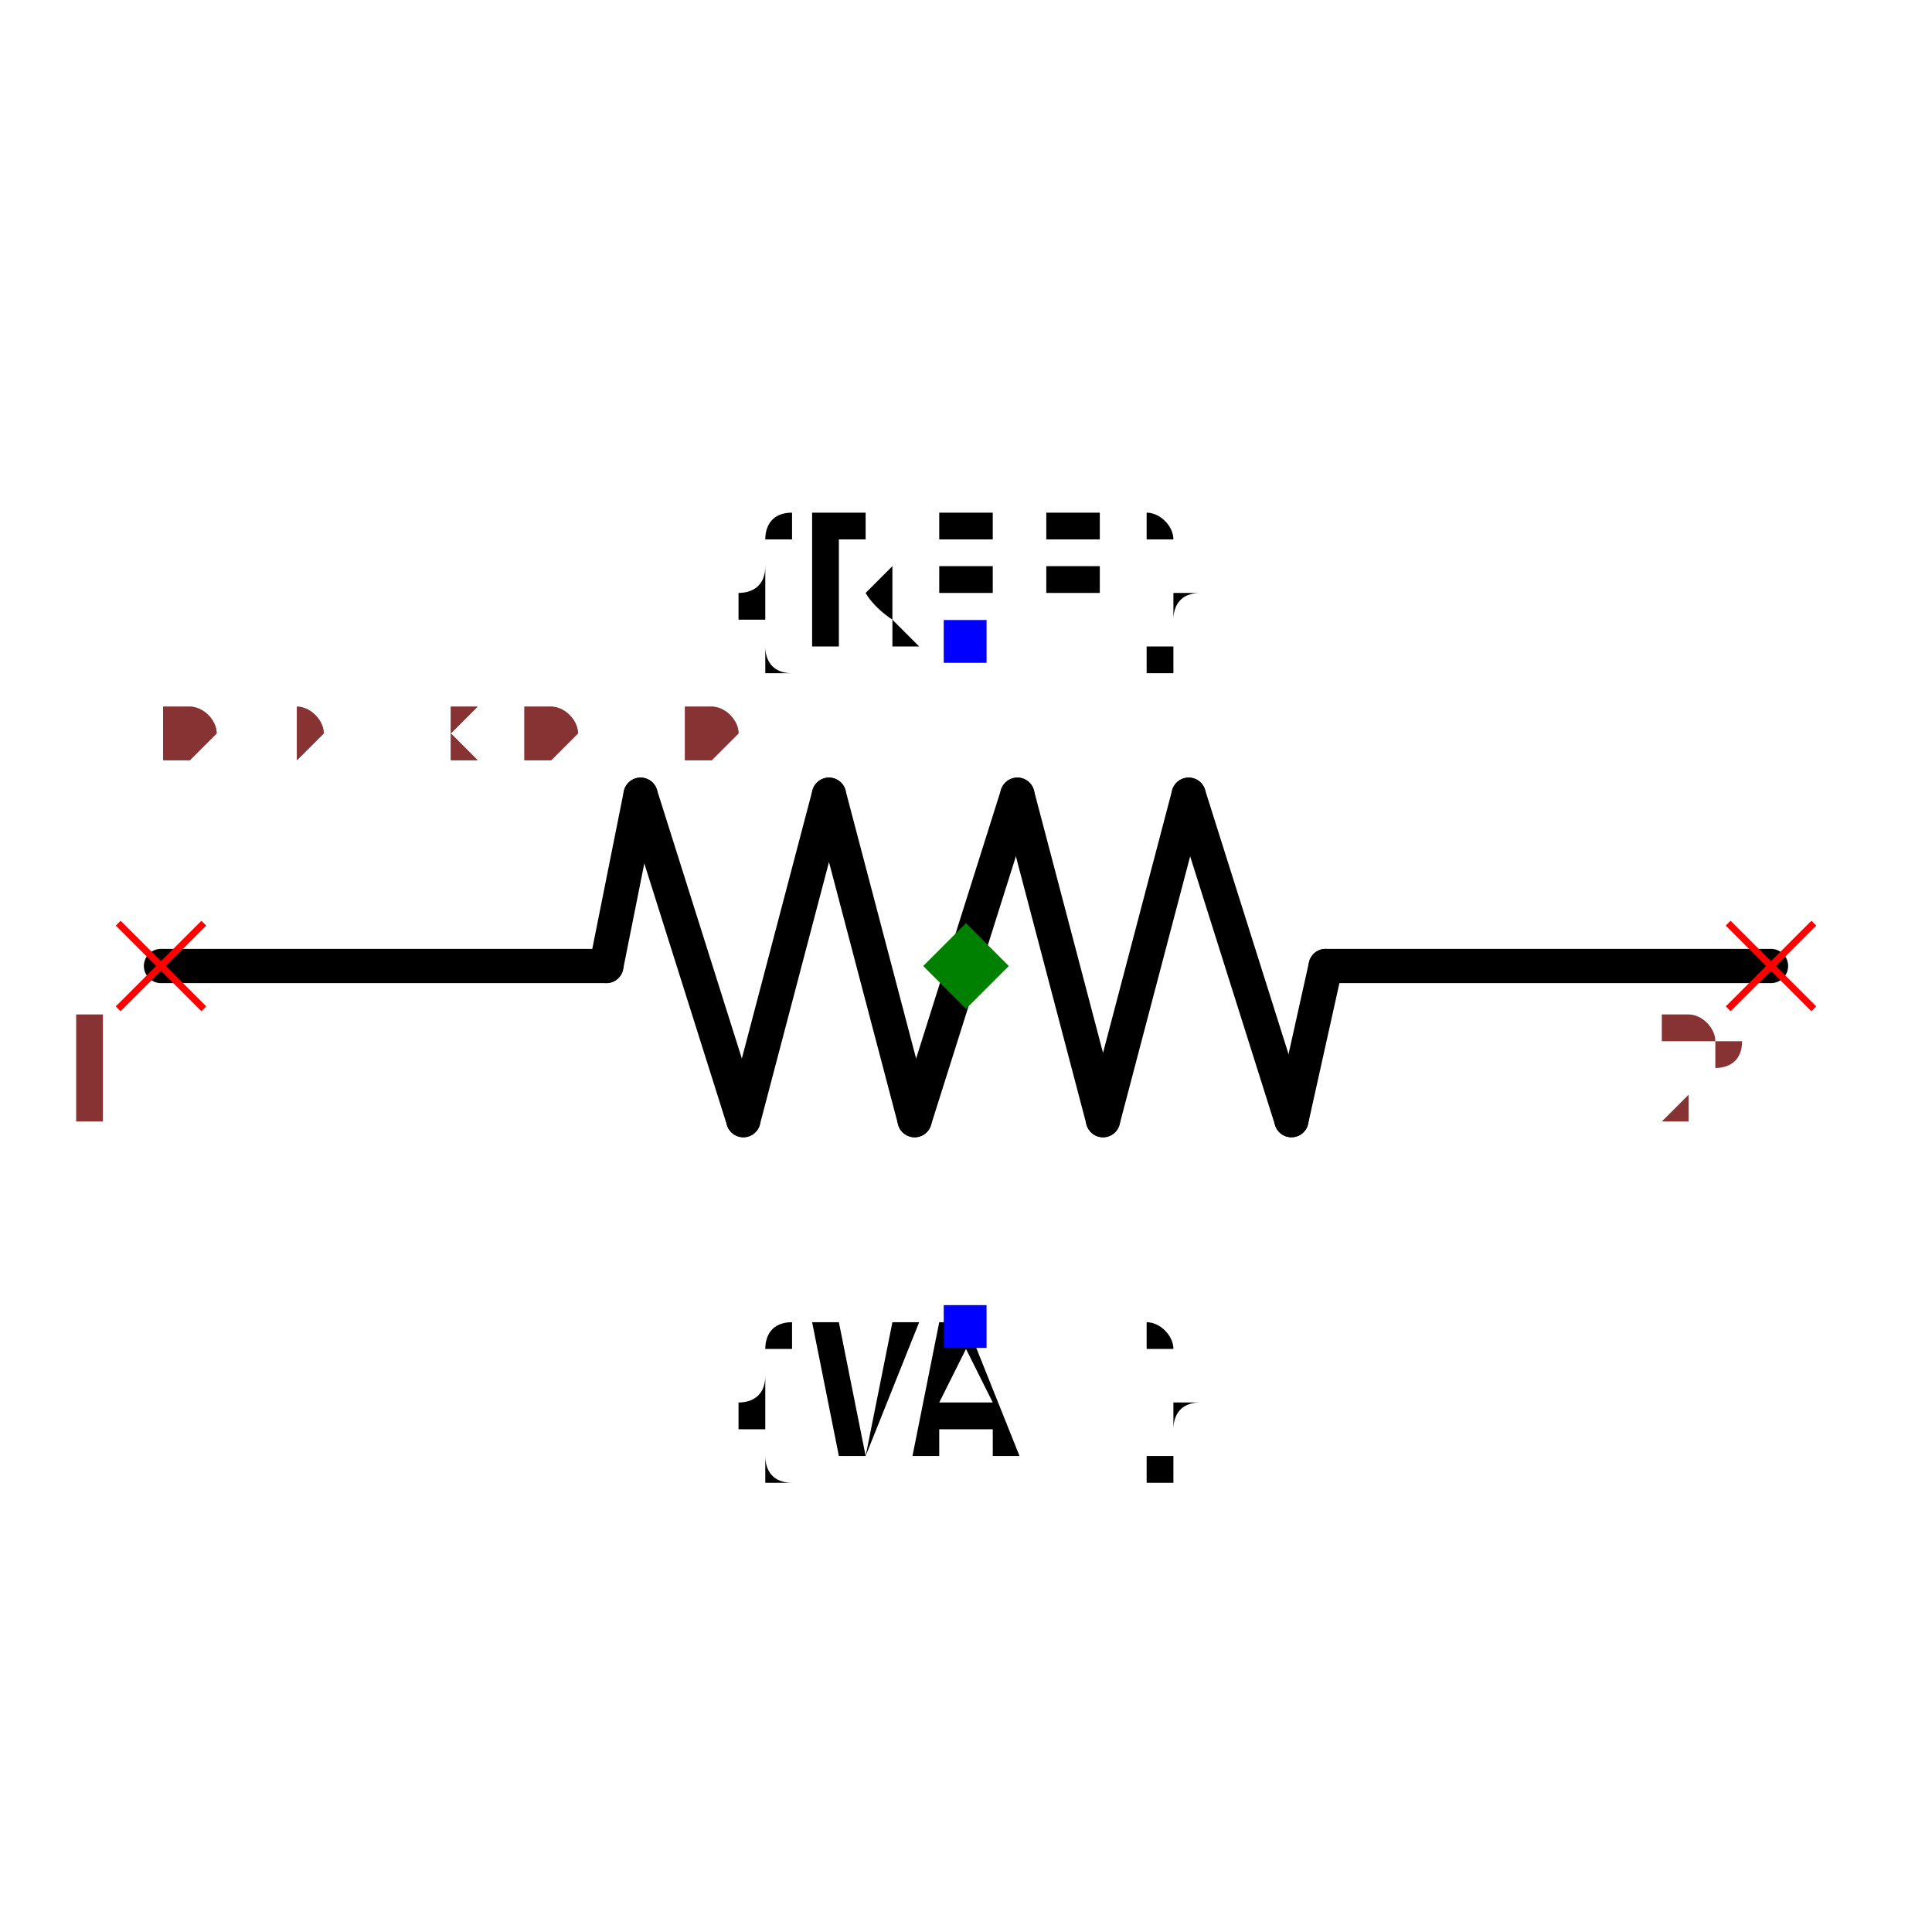
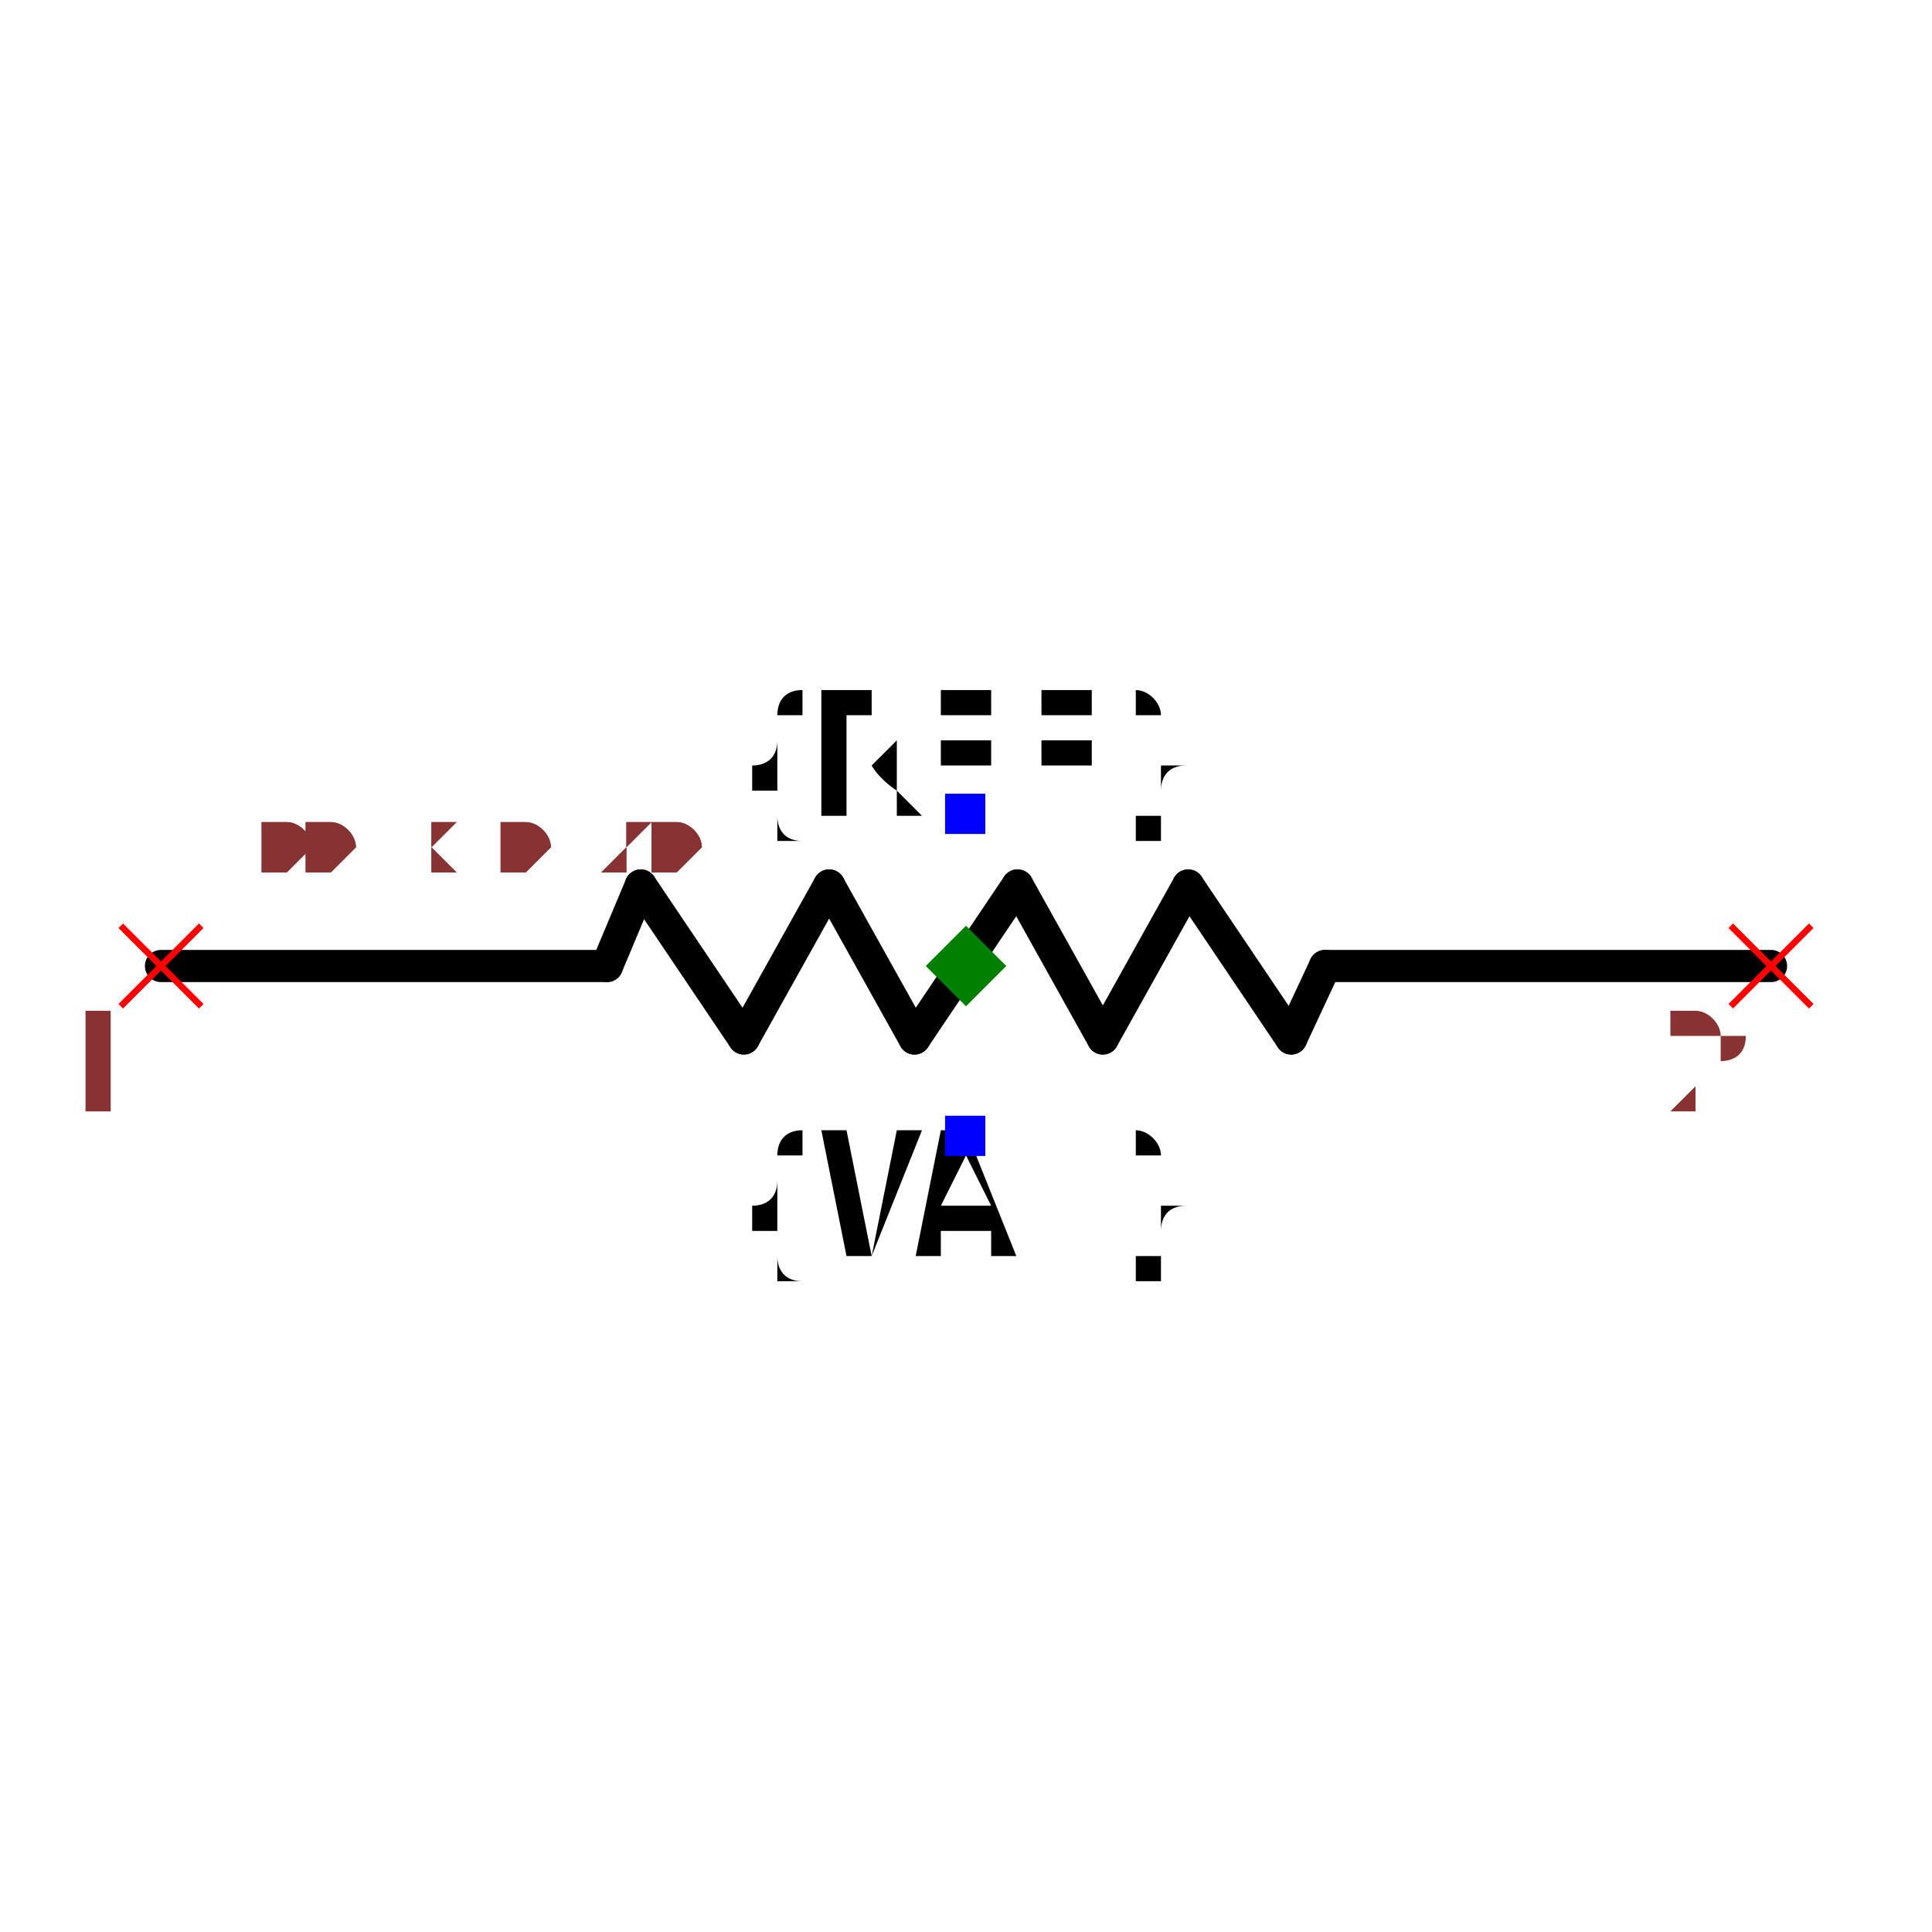
- <svg xmlns="http://www.w3.org/2000/svg" width="150" height="150" viewBox="-0.564 -0.28 1.128 0.48">
-   <path d="M0.47,-0.04 L0.21,-0.04" fill="none" stroke="black" stroke-width="0.02" stroke-linecap="round" stroke-linejoin="round" />
-   <path d="M-0.21,-0.04 L-0.47,-0.04" fill="none" stroke="black" stroke-width="0.02" stroke-linecap="round" stroke-linejoin="round" />
-   <path d="M0.21,-0.04 L0.19,0.05" fill="none" stroke="black" stroke-width="0.02" stroke-linecap="round" stroke-linejoin="round" />
-   <path d="M-0.19,-0.14 L-0.21,-0.04" fill="none" stroke="black" stroke-width="0.02" stroke-linecap="round" stroke-linejoin="round" />
-   <path d="M0.19,0.05 L0.13,-0.14" fill="none" stroke="black" stroke-width="0.02" stroke-linecap="round" stroke-linejoin="round" />
-   <path d="M0.08,0.05 L0.13,-0.14" fill="none" stroke="black" stroke-width="0.02" stroke-linecap="round" stroke-linejoin="round" />
-   <path d="M0.08,0.05 L0.03,-0.14" fill="none" stroke="black" stroke-width="0.02" stroke-linecap="round" stroke-linejoin="round" />
-   <path d="M-0.03,0.05 L0.03,-0.14" fill="none" stroke="black" stroke-width="0.02" stroke-linecap="round" stroke-linejoin="round" />
-   <path d="M-0.03,0.05 L-0.08,-0.14" fill="none" stroke="black" stroke-width="0.02" stroke-linecap="round" stroke-linejoin="round" />
-   <path d="M-0.13,0.05 L-0.08,-0.14" fill="none" stroke="black" stroke-width="0.02" stroke-linecap="round" stroke-linejoin="round" />
-   <path d="M-0.13,0.05 L-0.19,-0.14" fill="none" stroke="black" stroke-width="0.02" stroke-linecap="round" stroke-linejoin="round" />
-   <text x="0" y="-0.229" dx="0" dy="0" text-anchor="middle" style="font: 0.1px monospace; fill: black">{REF}</text>
-   <rect x="-0.013" y="-0.242" width="0.025" height="0.025" fill="blue" />
-   <text x="0" y="0.17" dx="0" dy="0.075" text-anchor="middle" style="font: 0.1px monospace; fill: black">{VAL}</text>
-   <rect x="-0.013" y="0.158" width="0.025" height="0.025" fill="blue" />
-   <line x1="-0.495" y1="-0.065" x2="-0.445" y2="-0.015" stroke="red" stroke-width="0.004" />
-   <line x1="-0.495" y1="-0.015" x2="-0.445" y2="-0.065" stroke="red" stroke-width="0.004" />
-   <text x="-0.51" y="0.05" text-anchor="middle" style="font: 0.08px monospace; fill: #833;">1</text>
-   <line x1="0.445" y1="-0.065" x2="0.495" y2="-0.015" stroke="red" stroke-width="0.004" />
-   <line x1="0.445" y1="-0.015" x2="0.495" y2="-0.065" stroke="red" stroke-width="0.004" />
-   <text x="0.43" y="0.05" text-anchor="middle" style="font: 0.08px monospace; fill: #833;">2</text>
-   <path d="M 0 -0.065 L 0.025 -0.04 L 0 -0.015 L -0.025 -0.04 Z" fill="green" />
-   <text x="-0.47" y="-0.16" style="font: 0.05px monospace; fill: #833;">0.94 x 0.40</text>
-   <text x="-0.47" y="-0.16" style="font: 0.05px monospace; fill: #833;">0.94 x 0.40</text>
+ <svg xmlns="http://www.w3.org/2000/svg" width="150" height="150" viewBox="-0.6 -0.14 1.2 0.24">
+   <path d="M0.5,-0.02 L0.223,-0.02" fill="none" stroke="black" stroke-width="0.02" stroke-linecap="round" stroke-linejoin="round" />
+   <path d="M-0.223,-0.02 L-0.5,-0.02" fill="none" stroke="black" stroke-width="0.02" stroke-linecap="round" stroke-linejoin="round" />
+   <path d="M0.223,-0.02 L0.202,0.025" fill="none" stroke="black" stroke-width="0.02" stroke-linecap="round" stroke-linejoin="round" />
+   <path d="M-0.202,-0.07 L-0.223,-0.02" fill="none" stroke="black" stroke-width="0.02" stroke-linecap="round" stroke-linejoin="round" />
+   <path d="M0.202,0.025 L0.138,-0.07" fill="none" stroke="black" stroke-width="0.02" stroke-linecap="round" stroke-linejoin="round" />
+   <path d="M0.085,0.025 L0.138,-0.07" fill="none" stroke="black" stroke-width="0.02" stroke-linecap="round" stroke-linejoin="round" />
+   <path d="M0.085,0.025 L0.032,-0.07" fill="none" stroke="black" stroke-width="0.02" stroke-linecap="round" stroke-linejoin="round" />
+   <path d="M-0.032,0.025 L0.032,-0.07" fill="none" stroke="black" stroke-width="0.02" stroke-linecap="round" stroke-linejoin="round" />
+   <path d="M-0.032,0.025 L-0.085,-0.07" fill="none" stroke="black" stroke-width="0.02" stroke-linecap="round" stroke-linejoin="round" />
+   <path d="M-0.138,0.025 L-0.085,-0.07" fill="none" stroke="black" stroke-width="0.02" stroke-linecap="round" stroke-linejoin="round" />
+   <path d="M-0.138,0.025 L-0.202,-0.07" fill="none" stroke="black" stroke-width="0.02" stroke-linecap="round" stroke-linejoin="round" />
+   <text x="0" y="-0.115" dx="0" dy="0" text-anchor="middle" style="font: 0.1px monospace; fill: black">{REF}</text>
+   <rect x="-0.013" y="-0.127" width="0.025" height="0.025" fill="blue" />
+   <text x="0" y="0.085" dx="0" dy="0.075" text-anchor="middle" style="font: 0.1px monospace; fill: black">{VAL}</text>
+   <rect x="-0.013" y="0.073" width="0.025" height="0.025" fill="blue" />
+   <line x1="-0.525" y1="-0.045" x2="-0.475" y2="0.005" stroke="red" stroke-width="0.004" />
+   <line x1="-0.525" y1="0.005" x2="-0.475" y2="-0.045" stroke="red" stroke-width="0.004" />
+   <text x="-0.54" y="0.07" text-anchor="middle" style="font: 0.08px monospace; fill: #833;">1</text>
+   <line x1="0.475" y1="-0.045" x2="0.525" y2="0.005" stroke="red" stroke-width="0.004" />
+   <line x1="0.475" y1="0.005" x2="0.525" y2="-0.045" stroke="red" stroke-width="0.004" />
+   <text x="0.46" y="0.07" text-anchor="middle" style="font: 0.08px monospace; fill: #833;">2</text>
+   <path d="M 0 -0.045 L 0.025 -0.02 L 0 0.005 L -0.025 -0.02 Z" fill="green" />
+   <text x="-0.5" y="-0.08" style="font: 0.05px monospace; fill: #833;">1.00 x 0.20</text>
+   <text x="-0.5" y="-0.08" style="font: 0.05px monospace; fill: #833;">1.00 x 0.20</text>
</svg>
